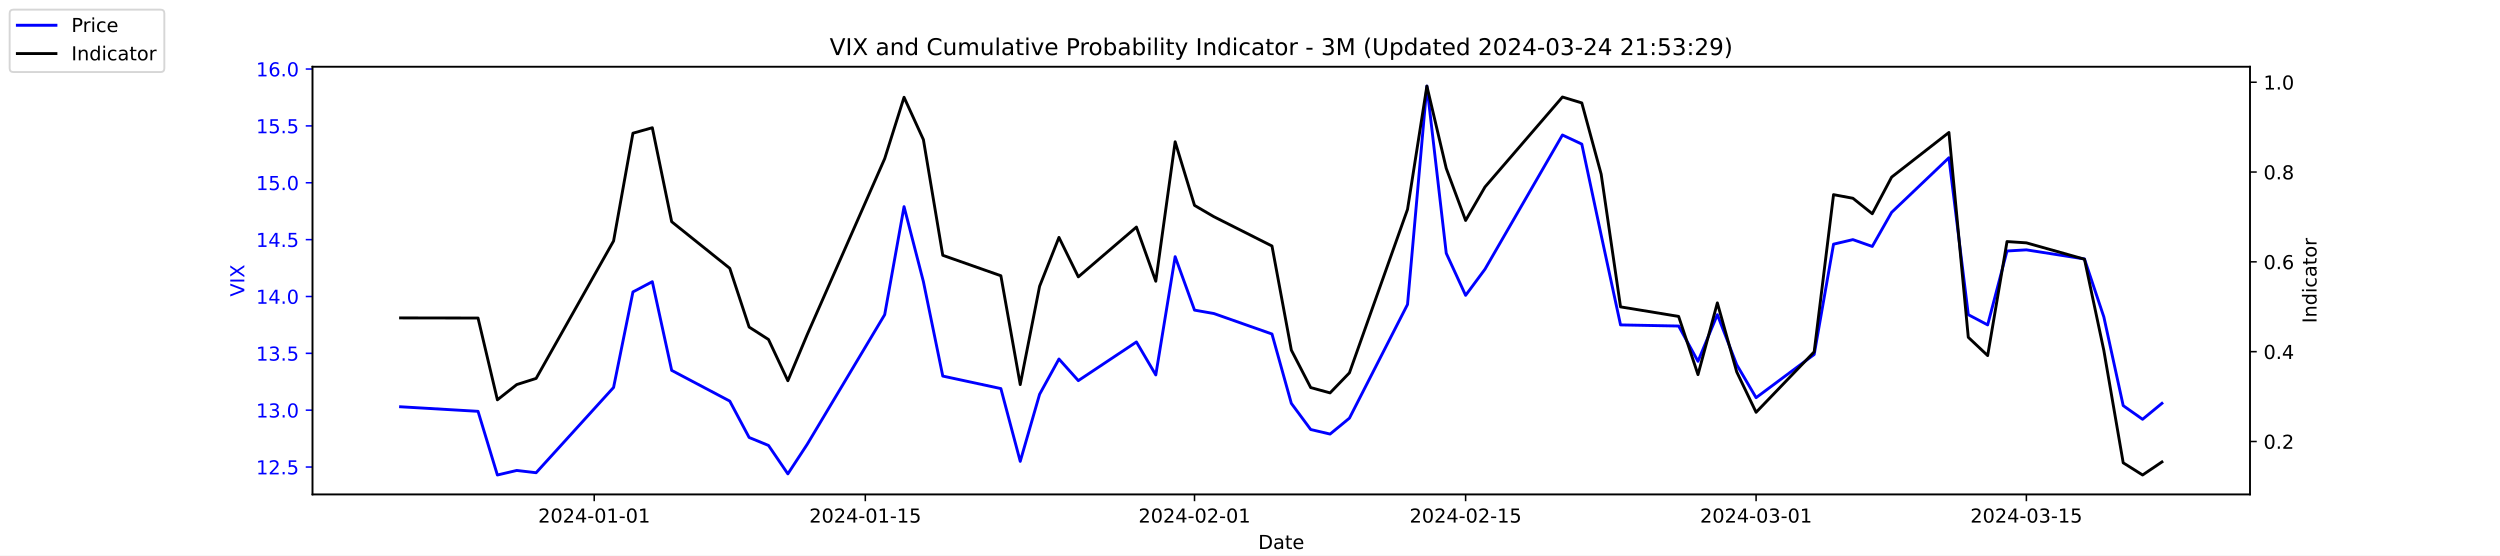
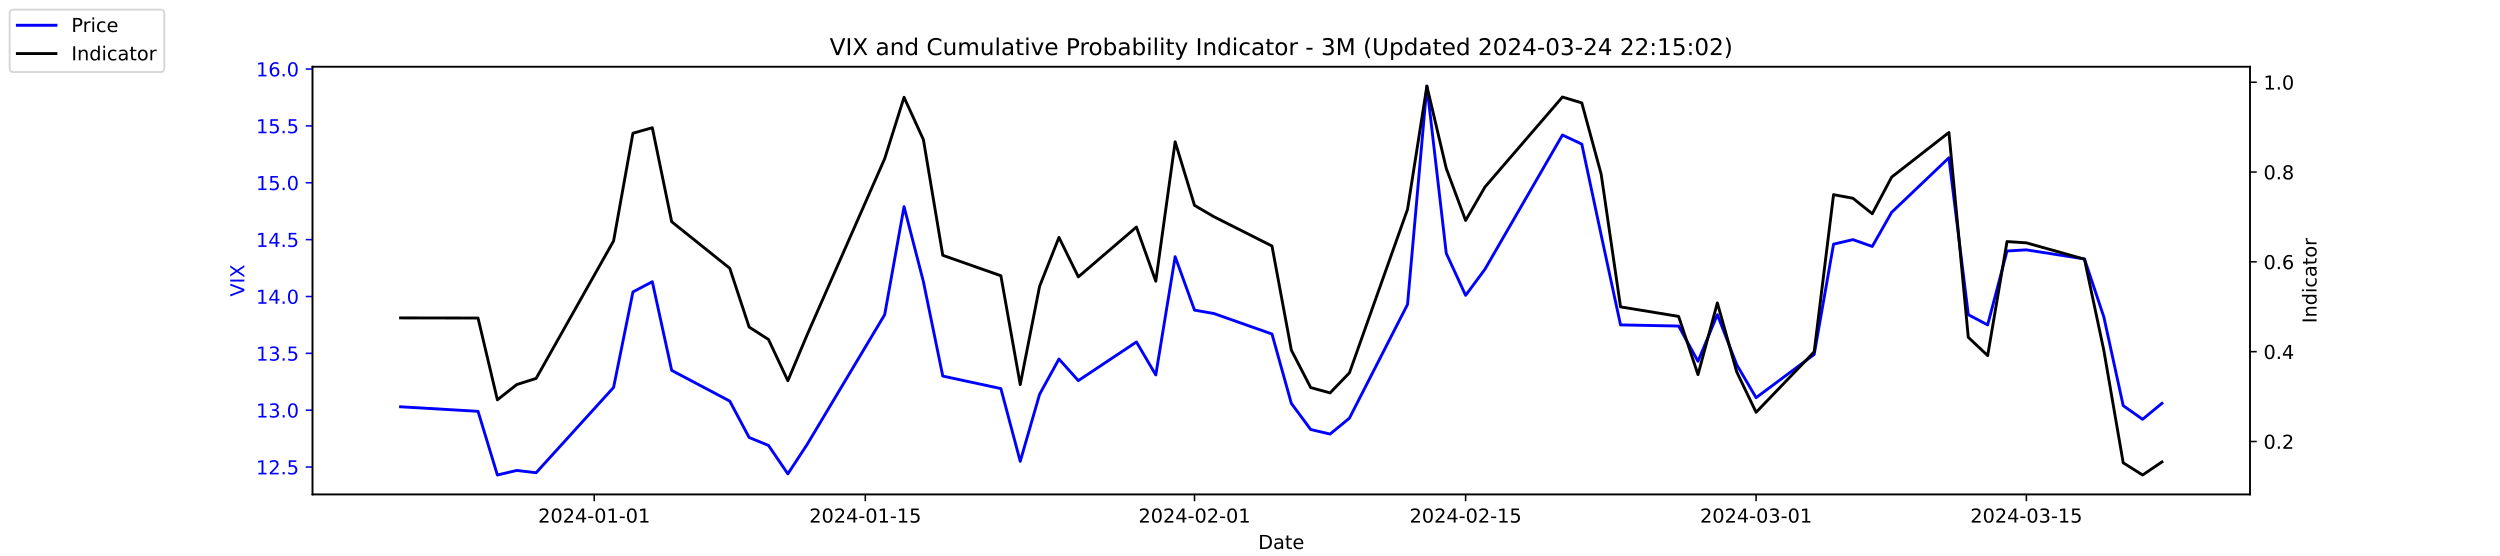
<svg xmlns="http://www.w3.org/2000/svg" xmlns:xlink="http://www.w3.org/1999/xlink" width="1296pt" height="288pt" viewBox="0 0 1296 288" version="1.1">
  <defs>
    <style type="text/css">*{stroke-linejoin: round; stroke-linecap: butt}</style>
  </defs>
  <g id="figure_1">
    <g id="patch_1">
      <path d="M 0 288  L 1296 288  L 1296 0  L 0 0  z " style="fill: #ffffff" />
    </g>
    <g id="axes_1">
      <g id="patch_2">
        <path d="M 162 256.32  L 1166.4 256.32  L 1166.4 34.56  L 162 34.56  z " style="fill: #ffffff" />
      </g>
      <g id="matplotlib.axis_1">
        <g id="xtick_1">
          <g id="line2d_1">
            <defs>
-               <path id="ma4c3e96a6b" d="M 0 0  L 0 3.5  " style="stroke: #000000; stroke-width: 0.8" />
+               <path id="m70fe58690d" d="M 0 0  L 0 3.5  " style="stroke: #000000; stroke-width: 0.8" />
            </defs>
            <g>
-               <use xlink:href="#ma4c3e96a6b" x="308.04" y="256.32" style="stroke: #000000; stroke-width: 0.8" />
+               <use xlink:href="#m70fe58690d" x="308.04" y="256.32" style="stroke: #000000; stroke-width: 0.8" />
            </g>
          </g>
          <g id="text_1">
            <g transform="translate(278.9824 270.9184) scale(0.1 -0.1)">
              <defs>
                <path id="DejaVuSans-32" d="M 1228 531  L 3431 531  L 3431 0  L 469 0  L 469 531  Q 828 903 1448 1529  Q 2069 2156 2228 2338  Q 2531 2678 2651 2914  Q 2772 3150 2772 3378  Q 2772 3750 2511 3984  Q 2250 4219 1831 4219  Q 1534 4219 1204 4116  Q 875 4013 500 3803  L 500 4441  Q 881 4594 1212 4672  Q 1544 4750 1819 4750  Q 2544 4750 2975 4387  Q 3406 4025 3406 3419  Q 3406 3131 3298 2873  Q 3191 2616 2906 2266  Q 2828 2175 2409 1742  Q 1991 1309 1228 531  z " transform="scale(0.015625)" />
                <path id="DejaVuSans-30" d="M 2034 4250  Q 1547 4250 1301 3770  Q 1056 3291 1056 2328  Q 1056 1369 1301 889  Q 1547 409 2034 409  Q 2525 409 2770 889  Q 3016 1369 3016 2328  Q 3016 3291 2770 3770  Q 2525 4250 2034 4250  z M 2034 4750  Q 2819 4750 3233 4129  Q 3647 3509 3647 2328  Q 3647 1150 3233 529  Q 2819 -91 2034 -91  Q 1250 -91 836 529  Q 422 1150 422 2328  Q 422 3509 836 4129  Q 1250 4750 2034 4750  z " transform="scale(0.015625)" />
                <path id="DejaVuSans-34" d="M 2419 4116  L 825 1625  L 2419 1625  L 2419 4116  z M 2253 4666  L 3047 4666  L 3047 1625  L 3713 1625  L 3713 1100  L 3047 1100  L 3047 0  L 2419 0  L 2419 1100  L 313 1100  L 313 1709  L 2253 4666  z " transform="scale(0.015625)" />
                <path id="DejaVuSans-2d" d="M 313 2009  L 1997 2009  L 1997 1497  L 313 1497  L 313 2009  z " transform="scale(0.015625)" />
                <path id="DejaVuSans-31" d="M 794 531  L 1825 531  L 1825 4091  L 703 3866  L 703 4441  L 1819 4666  L 2450 4666  L 2450 531  L 3481 531  L 3481 0  L 794 0  L 794 531  z " transform="scale(0.015625)" />
              </defs>
              <use xlink:href="#DejaVuSans-32" />
              <use xlink:href="#DejaVuSans-30" x="63.623" />
              <use xlink:href="#DejaVuSans-32" x="127.246" />
              <use xlink:href="#DejaVuSans-34" x="190.869" />
              <use xlink:href="#DejaVuSans-2d" x="254.492" />
              <use xlink:href="#DejaVuSans-30" x="290.576" />
              <use xlink:href="#DejaVuSans-31" x="354.199" />
              <use xlink:href="#DejaVuSans-2d" x="417.822" />
              <use xlink:href="#DejaVuSans-30" x="453.906" />
              <use xlink:href="#DejaVuSans-31" x="517.529" />
            </g>
          </g>
        </g>
        <g id="xtick_2">
          <g id="line2d_2">
            <g>
-               <use xlink:href="#ma4c3e96a6b" x="448.58" y="256.32" style="stroke: #000000; stroke-width: 0.8" />
+               <use xlink:href="#m70fe58690d" x="448.58" y="256.32" style="stroke: #000000; stroke-width: 0.8" />
            </g>
          </g>
          <g id="text_2">
            <g transform="translate(419.5222 270.9184) scale(0.1 -0.1)">
              <defs>
                <path id="DejaVuSans-35" d="M 691 4666  L 3169 4666  L 3169 4134  L 1269 4134  L 1269 2991  Q 1406 3038 1543 3061  Q 1681 3084 1819 3084  Q 2600 3084 3056 2656  Q 3513 2228 3513 1497  Q 3513 744 3044 326  Q 2575 -91 1722 -91  Q 1428 -91 1123 -41  Q 819 9 494 109  L 494 744  Q 775 591 1075 516  Q 1375 441 1709 441  Q 2250 441 2565 725  Q 2881 1009 2881 1497  Q 2881 1984 2565 2268  Q 2250 2553 1709 2553  Q 1456 2553 1204 2497  Q 953 2441 691 2322  L 691 4666  z " transform="scale(0.015625)" />
              </defs>
              <use xlink:href="#DejaVuSans-32" />
              <use xlink:href="#DejaVuSans-30" x="63.623" />
              <use xlink:href="#DejaVuSans-32" x="127.246" />
              <use xlink:href="#DejaVuSans-34" x="190.869" />
              <use xlink:href="#DejaVuSans-2d" x="254.492" />
              <use xlink:href="#DejaVuSans-30" x="290.576" />
              <use xlink:href="#DejaVuSans-31" x="354.199" />
              <use xlink:href="#DejaVuSans-2d" x="417.822" />
              <use xlink:href="#DejaVuSans-31" x="453.906" />
              <use xlink:href="#DejaVuSans-35" x="517.529" />
            </g>
          </g>
        </g>
        <g id="xtick_3">
          <g id="line2d_3">
            <g>
-               <use xlink:href="#ma4c3e96a6b" x="619.236" y="256.32" style="stroke: #000000; stroke-width: 0.8" />
+               <use xlink:href="#m70fe58690d" x="619.236" y="256.32" style="stroke: #000000; stroke-width: 0.8" />
            </g>
          </g>
          <g id="text_3">
            <g transform="translate(590.1778 270.9184) scale(0.1 -0.1)">
              <use xlink:href="#DejaVuSans-32" />
              <use xlink:href="#DejaVuSans-30" x="63.623" />
              <use xlink:href="#DejaVuSans-32" x="127.246" />
              <use xlink:href="#DejaVuSans-34" x="190.869" />
              <use xlink:href="#DejaVuSans-2d" x="254.492" />
              <use xlink:href="#DejaVuSans-30" x="290.576" />
              <use xlink:href="#DejaVuSans-32" x="354.199" />
              <use xlink:href="#DejaVuSans-2d" x="417.822" />
              <use xlink:href="#DejaVuSans-30" x="453.906" />
              <use xlink:href="#DejaVuSans-31" x="517.529" />
            </g>
          </g>
        </g>
        <g id="xtick_4">
          <g id="line2d_4">
            <g>
-               <use xlink:href="#ma4c3e96a6b" x="759.775" y="256.32" style="stroke: #000000; stroke-width: 0.8" />
+               <use xlink:href="#m70fe58690d" x="759.775" y="256.32" style="stroke: #000000; stroke-width: 0.8" />
            </g>
          </g>
          <g id="text_4">
            <g transform="translate(730.7177 270.9184) scale(0.1 -0.1)">
              <use xlink:href="#DejaVuSans-32" />
              <use xlink:href="#DejaVuSans-30" x="63.623" />
              <use xlink:href="#DejaVuSans-32" x="127.246" />
              <use xlink:href="#DejaVuSans-34" x="190.869" />
              <use xlink:href="#DejaVuSans-2d" x="254.492" />
              <use xlink:href="#DejaVuSans-30" x="290.576" />
              <use xlink:href="#DejaVuSans-32" x="354.199" />
              <use xlink:href="#DejaVuSans-2d" x="417.822" />
              <use xlink:href="#DejaVuSans-31" x="453.906" />
              <use xlink:href="#DejaVuSans-35" x="517.529" />
            </g>
          </g>
        </g>
        <g id="xtick_5">
          <g id="line2d_5">
            <g>
-               <use xlink:href="#ma4c3e96a6b" x="910.354" y="256.32" style="stroke: #000000; stroke-width: 0.8" />
+               <use xlink:href="#m70fe58690d" x="910.354" y="256.32" style="stroke: #000000; stroke-width: 0.8" />
            </g>
          </g>
          <g id="text_5">
            <g transform="translate(881.2961 270.9184) scale(0.1 -0.1)">
              <defs>
                <path id="DejaVuSans-33" d="M 2597 2516  Q 3050 2419 3304 2112  Q 3559 1806 3559 1356  Q 3559 666 3084 287  Q 2609 -91 1734 -91  Q 1441 -91 1130 -33  Q 819 25 488 141  L 488 750  Q 750 597 1062 519  Q 1375 441 1716 441  Q 2309 441 2620 675  Q 2931 909 2931 1356  Q 2931 1769 2642 2001  Q 2353 2234 1838 2234  L 1294 2234  L 1294 2753  L 1863 2753  Q 2328 2753 2575 2939  Q 2822 3125 2822 3475  Q 2822 3834 2567 4026  Q 2313 4219 1838 4219  Q 1578 4219 1281 4162  Q 984 4106 628 3988  L 628 4550  Q 988 4650 1302 4700  Q 1616 4750 1894 4750  Q 2613 4750 3031 4423  Q 3450 4097 3450 3541  Q 3450 3153 3228 2886  Q 3006 2619 2597 2516  z " transform="scale(0.015625)" />
              </defs>
              <use xlink:href="#DejaVuSans-32" />
              <use xlink:href="#DejaVuSans-30" x="63.623" />
              <use xlink:href="#DejaVuSans-32" x="127.246" />
              <use xlink:href="#DejaVuSans-34" x="190.869" />
              <use xlink:href="#DejaVuSans-2d" x="254.492" />
              <use xlink:href="#DejaVuSans-30" x="290.576" />
              <use xlink:href="#DejaVuSans-33" x="354.199" />
              <use xlink:href="#DejaVuSans-2d" x="417.822" />
              <use xlink:href="#DejaVuSans-30" x="453.906" />
              <use xlink:href="#DejaVuSans-31" x="517.529" />
            </g>
          </g>
        </g>
        <g id="xtick_6">
          <g id="line2d_6">
            <g>
-               <use xlink:href="#ma4c3e96a6b" x="1050.476" y="256.32" style="stroke: #000000; stroke-width: 0.8" />
+               <use xlink:href="#m70fe58690d" x="1050.476" y="256.32" style="stroke: #000000; stroke-width: 0.8" />
            </g>
          </g>
          <g id="text_6">
            <g transform="translate(1021.418 270.9184) scale(0.1 -0.1)">
              <use xlink:href="#DejaVuSans-32" />
              <use xlink:href="#DejaVuSans-30" x="63.623" />
              <use xlink:href="#DejaVuSans-32" x="127.246" />
              <use xlink:href="#DejaVuSans-34" x="190.869" />
              <use xlink:href="#DejaVuSans-2d" x="254.492" />
              <use xlink:href="#DejaVuSans-30" x="290.576" />
              <use xlink:href="#DejaVuSans-33" x="354.199" />
              <use xlink:href="#DejaVuSans-2d" x="417.822" />
              <use xlink:href="#DejaVuSans-31" x="453.906" />
              <use xlink:href="#DejaVuSans-35" x="517.529" />
            </g>
          </g>
        </g>
        <g id="text_7">
          <g transform="translate(652.2492 284.5966) scale(0.1 -0.1)">
            <defs>
              <path id="DejaVuSans-44" d="M 1259 4147  L 1259 519  L 2022 519  Q 2988 519 3436 956  Q 3884 1394 3884 2338  Q 3884 3275 3436 3711  Q 2988 4147 2022 4147  L 1259 4147  z M 628 4666  L 1925 4666  Q 3281 4666 3915 4102  Q 4550 3538 4550 2338  Q 4550 1131 3912 565  Q 3275 0 1925 0  L 628 0  L 628 4666  z " transform="scale(0.015625)" />
              <path id="DejaVuSans-61" d="M 2194 1759  Q 1497 1759 1228 1600  Q 959 1441 959 1056  Q 959 750 1161 570  Q 1363 391 1709 391  Q 2188 391 2477 730  Q 2766 1069 2766 1631  L 2766 1759  L 2194 1759  z M 3341 1997  L 3341 0  L 2766 0  L 2766 531  Q 2569 213 2275 61  Q 1981 -91 1556 -91  Q 1019 -91 701 211  Q 384 513 384 1019  Q 384 1609 779 1909  Q 1175 2209 1959 2209  L 2766 2209  L 2766 2266  Q 2766 2663 2505 2880  Q 2244 3097 1772 3097  Q 1472 3097 1187 3025  Q 903 2953 641 2809  L 641 3341  Q 956 3463 1253 3523  Q 1550 3584 1831 3584  Q 2591 3584 2966 3190  Q 3341 2797 3341 1997  z " transform="scale(0.015625)" />
              <path id="DejaVuSans-74" d="M 1172 4494  L 1172 3500  L 2356 3500  L 2356 3053  L 1172 3053  L 1172 1153  Q 1172 725 1289 603  Q 1406 481 1766 481  L 2356 481  L 2356 0  L 1766 0  Q 1100 0 847 248  Q 594 497 594 1153  L 594 3053  L 172 3053  L 172 3500  L 594 3500  L 594 4494  L 1172 4494  z " transform="scale(0.015625)" />
              <path id="DejaVuSans-65" d="M 3597 1894  L 3597 1613  L 953 1613  Q 991 1019 1311 708  Q 1631 397 2203 397  Q 2534 397 2845 478  Q 3156 559 3463 722  L 3463 178  Q 3153 47 2828 -22  Q 2503 -91 2169 -91  Q 1331 -91 842 396  Q 353 884 353 1716  Q 353 2575 817 3079  Q 1281 3584 2069 3584  Q 2775 3584 3186 3129  Q 3597 2675 3597 1894  z M 3022 2063  Q 3016 2534 2758 2815  Q 2500 3097 2075 3097  Q 1594 3097 1305 2825  Q 1016 2553 972 2059  L 3022 2063  z " transform="scale(0.015625)" />
            </defs>
            <use xlink:href="#DejaVuSans-44" />
            <use xlink:href="#DejaVuSans-61" x="77.002" />
            <use xlink:href="#DejaVuSans-74" x="138.281" />
            <use xlink:href="#DejaVuSans-65" x="177.49" />
          </g>
        </g>
      </g>
      <g id="matplotlib.axis_2">
        <g id="ytick_1">
          <g id="line2d_7">
            <defs>
-               <path id="m57457d475b" d="M 0 0  L -3.5 0  " style="stroke: #0000ff; stroke-width: 0.8" />
+               <path id="mb1549f167b" d="M 0 0  L -3.5 0  " style="stroke: #0000ff; stroke-width: 0.8" />
            </defs>
            <g>
-               <use xlink:href="#m57457d475b" x="162" y="242.114" style="fill: #0000ff; stroke: #0000ff; stroke-width: 0.8" />
+               <use xlink:href="#mb1549f167b" x="162" y="242.114" style="fill: #0000ff; stroke: #0000ff; stroke-width: 0.8" />
            </g>
          </g>
          <g id="text_8">
            <g style="fill: #0000ff" transform="translate(132.7344 245.9129) scale(0.1 -0.1)">
              <defs>
                <path id="DejaVuSans-2e" d="M 684 794  L 1344 794  L 1344 0  L 684 0  L 684 794  z " transform="scale(0.015625)" />
              </defs>
              <use xlink:href="#DejaVuSans-31" />
              <use xlink:href="#DejaVuSans-32" x="63.623" />
              <use xlink:href="#DejaVuSans-2e" x="127.246" />
              <use xlink:href="#DejaVuSans-35" x="159.033" />
            </g>
          </g>
        </g>
        <g id="ytick_2">
          <g id="line2d_8">
            <g>
-               <use xlink:href="#m57457d475b" x="162" y="212.64" style="fill: #0000ff; stroke: #0000ff; stroke-width: 0.8" />
+               <use xlink:href="#mb1549f167b" x="162" y="212.64" style="fill: #0000ff; stroke: #0000ff; stroke-width: 0.8" />
            </g>
          </g>
          <g id="text_9">
            <g style="fill: #0000ff" transform="translate(132.7344 216.4392) scale(0.1 -0.1)">
              <use xlink:href="#DejaVuSans-31" />
              <use xlink:href="#DejaVuSans-33" x="63.623" />
              <use xlink:href="#DejaVuSans-2e" x="127.246" />
              <use xlink:href="#DejaVuSans-30" x="159.033" />
            </g>
          </g>
        </g>
        <g id="ytick_3">
          <g id="line2d_9">
            <g>
-               <use xlink:href="#m57457d475b" x="162" y="183.166" style="fill: #0000ff; stroke: #0000ff; stroke-width: 0.8" />
+               <use xlink:href="#mb1549f167b" x="162" y="183.166" style="fill: #0000ff; stroke: #0000ff; stroke-width: 0.8" />
            </g>
          </g>
          <g id="text_10">
            <g style="fill: #0000ff" transform="translate(132.7344 186.9656) scale(0.1 -0.1)">
              <use xlink:href="#DejaVuSans-31" />
              <use xlink:href="#DejaVuSans-33" x="63.623" />
              <use xlink:href="#DejaVuSans-2e" x="127.246" />
              <use xlink:href="#DejaVuSans-35" x="159.033" />
            </g>
          </g>
        </g>
        <g id="ytick_4">
          <g id="line2d_10">
            <g>
-               <use xlink:href="#m57457d475b" x="162" y="153.693" style="fill: #0000ff; stroke: #0000ff; stroke-width: 0.8" />
+               <use xlink:href="#mb1549f167b" x="162" y="153.693" style="fill: #0000ff; stroke: #0000ff; stroke-width: 0.8" />
            </g>
          </g>
          <g id="text_11">
            <g style="fill: #0000ff" transform="translate(132.7344 157.4919) scale(0.1 -0.1)">
              <use xlink:href="#DejaVuSans-31" />
              <use xlink:href="#DejaVuSans-34" x="63.623" />
              <use xlink:href="#DejaVuSans-2e" x="127.246" />
              <use xlink:href="#DejaVuSans-30" x="159.033" />
            </g>
          </g>
        </g>
        <g id="ytick_5">
          <g id="line2d_11">
            <g>
-               <use xlink:href="#m57457d475b" x="162" y="124.219" style="fill: #0000ff; stroke: #0000ff; stroke-width: 0.8" />
+               <use xlink:href="#mb1549f167b" x="162" y="124.219" style="fill: #0000ff; stroke: #0000ff; stroke-width: 0.8" />
            </g>
          </g>
          <g id="text_12">
            <g style="fill: #0000ff" transform="translate(132.7344 128.0182) scale(0.1 -0.1)">
              <use xlink:href="#DejaVuSans-31" />
              <use xlink:href="#DejaVuSans-34" x="63.623" />
              <use xlink:href="#DejaVuSans-2e" x="127.246" />
              <use xlink:href="#DejaVuSans-35" x="159.033" />
            </g>
          </g>
        </g>
        <g id="ytick_6">
          <g id="line2d_12">
            <g>
-               <use xlink:href="#m57457d475b" x="162" y="94.745" style="fill: #0000ff; stroke: #0000ff; stroke-width: 0.8" />
+               <use xlink:href="#mb1549f167b" x="162" y="94.745" style="fill: #0000ff; stroke: #0000ff; stroke-width: 0.8" />
            </g>
          </g>
          <g id="text_13">
            <g style="fill: #0000ff" transform="translate(132.7344 98.5445) scale(0.1 -0.1)">
              <use xlink:href="#DejaVuSans-31" />
              <use xlink:href="#DejaVuSans-35" x="63.623" />
              <use xlink:href="#DejaVuSans-2e" x="127.246" />
              <use xlink:href="#DejaVuSans-30" x="159.033" />
            </g>
          </g>
        </g>
        <g id="ytick_7">
          <g id="line2d_13">
            <g>
-               <use xlink:href="#m57457d475b" x="162" y="65.272" style="fill: #0000ff; stroke: #0000ff; stroke-width: 0.8" />
+               <use xlink:href="#mb1549f167b" x="162" y="65.272" style="fill: #0000ff; stroke: #0000ff; stroke-width: 0.8" />
            </g>
          </g>
          <g id="text_14">
            <g style="fill: #0000ff" transform="translate(132.7344 69.07082) scale(0.1 -0.1)">
              <use xlink:href="#DejaVuSans-31" />
              <use xlink:href="#DejaVuSans-35" x="63.623" />
              <use xlink:href="#DejaVuSans-2e" x="127.246" />
              <use xlink:href="#DejaVuSans-35" x="159.033" />
            </g>
          </g>
        </g>
        <g id="ytick_8">
          <g id="line2d_14">
            <g>
-               <use xlink:href="#m57457d475b" x="162" y="35.798" style="fill: #0000ff; stroke: #0000ff; stroke-width: 0.8" />
+               <use xlink:href="#mb1549f167b" x="162" y="35.798" style="fill: #0000ff; stroke: #0000ff; stroke-width: 0.8" />
            </g>
          </g>
          <g id="text_15">
            <g style="fill: #0000ff" transform="translate(132.7344 39.59714) scale(0.1 -0.1)">
              <defs>
                <path id="DejaVuSans-36" d="M 2113 2584  Q 1688 2584 1439 2293  Q 1191 2003 1191 1497  Q 1191 994 1439 701  Q 1688 409 2113 409  Q 2538 409 2786 701  Q 3034 994 3034 1497  Q 3034 2003 2786 2293  Q 2538 2584 2113 2584  z M 3366 4563  L 3366 3988  Q 3128 4100 2886 4159  Q 2644 4219 2406 4219  Q 1781 4219 1451 3797  Q 1122 3375 1075 2522  Q 1259 2794 1537 2939  Q 1816 3084 2150 3084  Q 2853 3084 3261 2657  Q 3669 2231 3669 1497  Q 3669 778 3244 343  Q 2819 -91 2113 -91  Q 1303 -91 875 529  Q 447 1150 447 2328  Q 447 3434 972 4092  Q 1497 4750 2381 4750  Q 2619 4750 2861 4703  Q 3103 4656 3366 4563  z " transform="scale(0.015625)" />
              </defs>
              <use xlink:href="#DejaVuSans-31" />
              <use xlink:href="#DejaVuSans-36" x="63.623" />
              <use xlink:href="#DejaVuSans-2e" x="127.246" />
              <use xlink:href="#DejaVuSans-30" x="159.033" />
            </g>
          </g>
        </g>
        <g id="text_16">
          <g style="fill: #0000ff" transform="translate(126.6547 153.7603) rotate(-90) scale(0.1 -0.1)">
            <defs>
              <path id="DejaVuSans-56" d="M 1831 0  L 50 4666  L 709 4666  L 2188 738  L 3669 4666  L 4325 4666  L 2547 0  L 1831 0  z " transform="scale(0.015625)" />
              <path id="DejaVuSans-49" d="M 628 4666  L 1259 4666  L 1259 0  L 628 0  L 628 4666  z " transform="scale(0.015625)" />
              <path id="DejaVuSans-58" d="M 403 4666  L 1081 4666  L 2241 2931  L 3406 4666  L 4084 4666  L 2584 2425  L 4184 0  L 3506 0  L 2194 1984  L 872 0  L 191 0  L 1856 2491  L 403 4666  z " transform="scale(0.015625)" />
            </defs>
            <use xlink:href="#DejaVuSans-56" />
            <use xlink:href="#DejaVuSans-49" x="68.408" />
            <use xlink:href="#DejaVuSans-58" x="97.9" />
          </g>
        </g>
      </g>
      <g id="line2d_15">
-         <path d="M 207.655 210.872  L 247.809 213.23  L 257.847 246.24  L 267.886 243.882  L 277.924 245.061  L 318.079 200.851  L 328.117 151.335  L 338.156 146.029  L 348.194 192.008  L 378.31 207.924  L 388.349 226.787  L 398.387 230.914  L 408.426 245.651  L 418.464 230.324  L 458.619 163.124  L 468.657 107.124  L 478.696 146.029  L 488.734 194.956  L 518.85 201.44  L 528.889 239.166  L 538.927 204.387  L 548.966 186.114  L 559.004 197.314  L 589.12 177.272  L 599.158 194.366  L 609.197 133.061  L 619.236 160.766  L 629.274 162.535  L 659.39 173.145  L 669.428 209.103  L 679.467 222.661  L 689.506 225.019  L 699.544 216.766  L 729.66 157.819  L 739.698 44.64  L 749.737 131.293  L 759.775 153.103  L 769.814 139.545  L 809.968 69.987  L 820.007 74.703  L 830.045 121.861  L 840.084 168.429  L 870.2 169.019  L 880.238 187.293  L 890.277 163.124  L 900.315 189.061  L 910.354 206.156  L 940.47 183.756  L 950.508 126.577  L 960.547 124.219  L 970.585 127.756  L 980.624 110.072  L 1010.321 81.777  L 1020.36 163.124  L 1030.398 168.429  L 1040.437 130.114  L 1050.476 129.524  L 1080.591 134.24  L 1090.63 164.303  L 1100.668 210.282  L 1110.707 217.356  L 1120.745 209.103  " clip-path="url(#pbb5f928e7e)" style="fill: none; stroke: #0000ff; stroke-width: 1.5; stroke-linecap: square" />
+         <path d="M 207.655 210.872  L 247.809 213.23  L 257.847 246.24  L 267.886 243.882  L 277.924 245.061  L 318.079 200.851  L 328.117 151.335  L 338.156 146.029  L 348.194 192.008  L 378.31 207.924  L 388.349 226.787  L 398.387 230.914  L 408.426 245.651  L 418.464 230.324  L 458.619 163.124  L 468.657 107.124  L 478.696 146.029  L 488.734 194.956  L 518.85 201.44  L 528.889 239.166  L 538.927 204.387  L 548.966 186.114  L 559.004 197.314  L 589.12 177.272  L 599.158 194.366  L 609.197 133.061  L 619.236 160.766  L 629.274 162.535  L 659.39 173.145  L 669.428 209.103  L 679.467 222.661  L 689.506 225.019  L 699.544 216.766  L 729.66 157.819  L 739.698 44.64  L 749.737 131.293  L 759.775 153.103  L 769.814 139.545  L 809.968 69.987  L 820.007 74.703  L 830.045 121.861  L 840.084 168.429  L 870.2 169.019  L 880.238 187.293  L 890.277 163.124  L 900.315 189.061  L 910.354 206.156  L 940.47 183.756  L 950.508 126.577  L 960.547 124.219  L 970.585 127.756  L 980.624 110.072  L 1010.321 81.777  L 1020.36 163.124  L 1030.398 168.429  L 1040.437 130.114  L 1050.476 129.524  L 1080.591 134.24  L 1090.63 164.303  L 1100.668 210.282  L 1110.707 217.356  L 1120.745 209.103  " clip-path="url(#pf1afd9694c)" style="fill: none; stroke: #0000ff; stroke-width: 1.5; stroke-linecap: square" />
      </g>
      <g id="patch_3">
        <path d="M 162 256.32  L 162 34.56  " style="fill: none; stroke: #000000; stroke-width: 0.8; stroke-linejoin: miter; stroke-linecap: square" />
      </g>
      <g id="patch_4">
        <path d="M 1166.4 256.32  L 1166.4 34.56  " style="fill: none; stroke: #000000; stroke-width: 0.8; stroke-linejoin: miter; stroke-linecap: square" />
      </g>
      <g id="patch_5">
        <path d="M 162 256.32  L 1166.4 256.32  " style="fill: none; stroke: #000000; stroke-width: 0.8; stroke-linejoin: miter; stroke-linecap: square" />
      </g>
      <g id="patch_6">
        <path d="M 162 34.56  L 1166.4 34.56  " style="fill: none; stroke: #000000; stroke-width: 0.8; stroke-linejoin: miter; stroke-linecap: square" />
      </g>
    </g>
    <g id="axes_2">
      <g id="matplotlib.axis_3">
        <g id="ytick_9">
          <g id="line2d_16">
            <defs>
-               <path id="m37aa69d83e" d="M 0 0  L 3.5 0  " style="stroke: #000000; stroke-width: 0.8" />
+               <path id="m86bb6d251a" d="M 0 0  L 3.5 0  " style="stroke: #000000; stroke-width: 0.8" />
            </defs>
            <g>
-               <use xlink:href="#m37aa69d83e" x="1166.4" y="228.861" style="stroke: #000000; stroke-width: 0.8" />
+               <use xlink:href="#m86bb6d251a" x="1166.4" y="228.861" style="stroke: #000000; stroke-width: 0.8" />
            </g>
          </g>
          <g id="text_17">
            <g transform="translate(1173.4 232.6604) scale(0.1 -0.1)">
              <use xlink:href="#DejaVuSans-30" />
              <use xlink:href="#DejaVuSans-2e" x="63.623" />
              <use xlink:href="#DejaVuSans-32" x="95.41" />
            </g>
          </g>
        </g>
        <g id="ytick_10">
          <g id="line2d_17">
            <g>
-               <use xlink:href="#m37aa69d83e" x="1166.4" y="182.303" style="stroke: #000000; stroke-width: 0.8" />
+               <use xlink:href="#m86bb6d251a" x="1166.4" y="182.303" style="stroke: #000000; stroke-width: 0.8" />
            </g>
          </g>
          <g id="text_18">
            <g transform="translate(1173.4 186.1018) scale(0.1 -0.1)">
              <use xlink:href="#DejaVuSans-30" />
              <use xlink:href="#DejaVuSans-2e" x="63.623" />
              <use xlink:href="#DejaVuSans-34" x="95.41" />
            </g>
          </g>
        </g>
        <g id="ytick_11">
          <g id="line2d_18">
            <g>
-               <use xlink:href="#m37aa69d83e" x="1166.4" y="135.744" style="stroke: #000000; stroke-width: 0.8" />
+               <use xlink:href="#m86bb6d251a" x="1166.4" y="135.744" style="stroke: #000000; stroke-width: 0.8" />
            </g>
          </g>
          <g id="text_19">
            <g transform="translate(1173.4 139.5431) scale(0.1 -0.1)">
              <use xlink:href="#DejaVuSans-30" />
              <use xlink:href="#DejaVuSans-2e" x="63.623" />
              <use xlink:href="#DejaVuSans-36" x="95.41" />
            </g>
          </g>
        </g>
        <g id="ytick_12">
          <g id="line2d_19">
            <g>
-               <use xlink:href="#m37aa69d83e" x="1166.4" y="89.185" style="stroke: #000000; stroke-width: 0.8" />
+               <use xlink:href="#m86bb6d251a" x="1166.4" y="89.185" style="stroke: #000000; stroke-width: 0.8" />
            </g>
          </g>
          <g id="text_20">
            <g transform="translate(1173.4 92.98443) scale(0.1 -0.1)">
              <defs>
                <path id="DejaVuSans-38" d="M 2034 2216  Q 1584 2216 1326 1975  Q 1069 1734 1069 1313  Q 1069 891 1326 650  Q 1584 409 2034 409  Q 2484 409 2743 651  Q 3003 894 3003 1313  Q 3003 1734 2745 1975  Q 2488 2216 2034 2216  z M 1403 2484  Q 997 2584 770 2862  Q 544 3141 544 3541  Q 544 4100 942 4425  Q 1341 4750 2034 4750  Q 2731 4750 3128 4425  Q 3525 4100 3525 3541  Q 3525 3141 3298 2862  Q 3072 2584 2669 2484  Q 3125 2378 3379 2068  Q 3634 1759 3634 1313  Q 3634 634 3220 271  Q 2806 -91 2034 -91  Q 1263 -91 848 271  Q 434 634 434 1313  Q 434 1759 690 2068  Q 947 2378 1403 2484  z M 1172 3481  Q 1172 3119 1398 2916  Q 1625 2713 2034 2713  Q 2441 2713 2670 2916  Q 2900 3119 2900 3481  Q 2900 3844 2670 4047  Q 2441 4250 2034 4250  Q 1625 4250 1398 4047  Q 1172 3844 1172 3481  z " transform="scale(0.015625)" />
              </defs>
              <use xlink:href="#DejaVuSans-30" />
              <use xlink:href="#DejaVuSans-2e" x="63.623" />
              <use xlink:href="#DejaVuSans-38" x="95.41" />
            </g>
          </g>
        </g>
        <g id="ytick_13">
          <g id="line2d_20">
            <g>
-               <use xlink:href="#m37aa69d83e" x="1166.4" y="42.627" style="stroke: #000000; stroke-width: 0.8" />
+               <use xlink:href="#m86bb6d251a" x="1166.4" y="42.627" style="stroke: #000000; stroke-width: 0.8" />
            </g>
          </g>
          <g id="text_21">
            <g transform="translate(1173.4 46.42577) scale(0.1 -0.1)">
              <use xlink:href="#DejaVuSans-31" />
              <use xlink:href="#DejaVuSans-2e" x="63.623" />
              <use xlink:href="#DejaVuSans-30" x="95.41" />
            </g>
          </g>
        </g>
        <g id="text_22">
          <g transform="translate(1200.902 167.5353) rotate(-90) scale(0.1 -0.1)">
            <defs>
              <path id="DejaVuSans-6e" d="M 3513 2113  L 3513 0  L 2938 0  L 2938 2094  Q 2938 2591 2744 2837  Q 2550 3084 2163 3084  Q 1697 3084 1428 2787  Q 1159 2491 1159 1978  L 1159 0  L 581 0  L 581 3500  L 1159 3500  L 1159 2956  Q 1366 3272 1645 3428  Q 1925 3584 2291 3584  Q 2894 3584 3203 3211  Q 3513 2838 3513 2113  z " transform="scale(0.015625)" />
              <path id="DejaVuSans-64" d="M 2906 2969  L 2906 4863  L 3481 4863  L 3481 0  L 2906 0  L 2906 525  Q 2725 213 2448 61  Q 2172 -91 1784 -91  Q 1150 -91 751 415  Q 353 922 353 1747  Q 353 2572 751 3078  Q 1150 3584 1784 3584  Q 2172 3584 2448 3432  Q 2725 3281 2906 2969  z M 947 1747  Q 947 1113 1208 752  Q 1469 391 1925 391  Q 2381 391 2643 752  Q 2906 1113 2906 1747  Q 2906 2381 2643 2742  Q 2381 3103 1925 3103  Q 1469 3103 1208 2742  Q 947 2381 947 1747  z " transform="scale(0.015625)" />
              <path id="DejaVuSans-69" d="M 603 3500  L 1178 3500  L 1178 0  L 603 0  L 603 3500  z M 603 4863  L 1178 4863  L 1178 4134  L 603 4134  L 603 4863  z " transform="scale(0.015625)" />
              <path id="DejaVuSans-63" d="M 3122 3366  L 3122 2828  Q 2878 2963 2633 3030  Q 2388 3097 2138 3097  Q 1578 3097 1268 2742  Q 959 2388 959 1747  Q 959 1106 1268 751  Q 1578 397 2138 397  Q 2388 397 2633 464  Q 2878 531 3122 666  L 3122 134  Q 2881 22 2623 -34  Q 2366 -91 2075 -91  Q 1284 -91 818 406  Q 353 903 353 1747  Q 353 2603 823 3093  Q 1294 3584 2113 3584  Q 2378 3584 2631 3529  Q 2884 3475 3122 3366  z " transform="scale(0.015625)" />
              <path id="DejaVuSans-6f" d="M 1959 3097  Q 1497 3097 1228 2736  Q 959 2375 959 1747  Q 959 1119 1226 758  Q 1494 397 1959 397  Q 2419 397 2687 759  Q 2956 1122 2956 1747  Q 2956 2369 2687 2733  Q 2419 3097 1959 3097  z M 1959 3584  Q 2709 3584 3137 3096  Q 3566 2609 3566 1747  Q 3566 888 3137 398  Q 2709 -91 1959 -91  Q 1206 -91 779 398  Q 353 888 353 1747  Q 353 2609 779 3096  Q 1206 3584 1959 3584  z " transform="scale(0.015625)" />
              <path id="DejaVuSans-72" d="M 2631 2963  Q 2534 3019 2420 3045  Q 2306 3072 2169 3072  Q 1681 3072 1420 2755  Q 1159 2438 1159 1844  L 1159 0  L 581 0  L 581 3500  L 1159 3500  L 1159 2956  Q 1341 3275 1631 3429  Q 1922 3584 2338 3584  Q 2397 3584 2469 3576  Q 2541 3569 2628 3553  L 2631 2963  z " transform="scale(0.015625)" />
            </defs>
            <use xlink:href="#DejaVuSans-49" />
            <use xlink:href="#DejaVuSans-6e" x="29.492" />
            <use xlink:href="#DejaVuSans-64" x="92.871" />
            <use xlink:href="#DejaVuSans-69" x="156.348" />
            <use xlink:href="#DejaVuSans-63" x="184.131" />
            <use xlink:href="#DejaVuSans-61" x="239.111" />
            <use xlink:href="#DejaVuSans-74" x="300.391" />
            <use xlink:href="#DejaVuSans-6f" x="339.6" />
            <use xlink:href="#DejaVuSans-72" x="400.781" />
          </g>
        </g>
      </g>
      <g id="line2d_21">
-         <path d="M 207.655 164.809  L 247.809 164.871  L 257.847 207.267  L 267.886 199.363  L 277.924 196.174  L 318.079 124.909  L 328.117 69.054  L 338.156 66.216  L 348.194 114.944  L 378.31 139.088  L 388.349 169.556  L 398.387 175.985  L 408.426 197.367  L 418.464 173.453  L 458.619 82.25  L 468.657 50.431  L 478.696 72.403  L 488.734 132.345  L 518.85 142.945  L 528.889 199.363  L 538.927 148.397  L 548.966 123.071  L 559.004 143.524  L 589.12 117.707  L 599.158 145.787  L 609.197 73.504  L 619.236 106.471  L 629.274 112.335  L 659.39 127.52  L 669.428 181.495  L 679.467 200.923  L 689.506 203.676  L 699.544 193.281  L 729.66 108.53  L 739.698 44.64  L 749.737 87.294  L 759.775 114.286  L 769.814 96.915  L 809.968 50.293  L 820.007 53.356  L 830.045 90.298  L 840.084 159.085  L 870.2 164.036  L 880.238 194.203  L 890.277 157.012  L 900.315 192.791  L 910.354 213.729  L 940.47 182.391  L 950.508 100.91  L 960.547 102.777  L 970.585 110.806  L 980.624 91.81  L 1010.321 68.668  L 1020.36 174.857  L 1030.398 184.334  L 1040.437 125.227  L 1050.476 125.892  L 1080.591 134.368  L 1090.63 181.671  L 1100.668 239.913  L 1110.707 246.24  L 1120.745 239.472  " clip-path="url(#pbb5f928e7e)" style="fill: none; stroke: #000000; stroke-width: 1.5; stroke-linecap: square" />
+         <path d="M 207.655 164.809  L 247.809 164.871  L 257.847 207.267  L 267.886 199.363  L 277.924 196.174  L 318.079 124.909  L 328.117 69.054  L 338.156 66.216  L 348.194 114.944  L 378.31 139.088  L 388.349 169.556  L 398.387 175.985  L 408.426 197.367  L 418.464 173.453  L 458.619 82.25  L 468.657 50.431  L 478.696 72.403  L 488.734 132.345  L 518.85 142.945  L 528.889 199.363  L 538.927 148.397  L 548.966 123.071  L 559.004 143.524  L 589.12 117.707  L 599.158 145.787  L 609.197 73.504  L 619.236 106.471  L 629.274 112.335  L 659.39 127.52  L 669.428 181.495  L 679.467 200.923  L 689.506 203.676  L 699.544 193.281  L 729.66 108.53  L 739.698 44.64  L 749.737 87.294  L 759.775 114.286  L 769.814 96.915  L 809.968 50.293  L 820.007 53.356  L 830.045 90.298  L 840.084 159.085  L 870.2 164.036  L 880.238 194.203  L 890.277 157.012  L 900.315 192.791  L 910.354 213.729  L 940.47 182.391  L 950.508 100.91  L 960.547 102.777  L 970.585 110.806  L 980.624 91.81  L 1010.321 68.668  L 1020.36 174.857  L 1030.398 184.334  L 1040.437 125.227  L 1050.476 125.892  L 1080.591 134.368  L 1090.63 181.671  L 1100.668 239.913  L 1110.707 246.24  L 1120.745 239.472  " clip-path="url(#pf1afd9694c)" style="fill: none; stroke: #000000; stroke-width: 1.5; stroke-linecap: square" />
      </g>
      <g id="patch_7">
        <path d="M 162 256.32  L 162 34.56  " style="fill: none; stroke: #000000; stroke-width: 0.8; stroke-linejoin: miter; stroke-linecap: square" />
      </g>
      <g id="patch_8">
        <path d="M 1166.4 256.32  L 1166.4 34.56  " style="fill: none; stroke: #000000; stroke-width: 0.8; stroke-linejoin: miter; stroke-linecap: square" />
      </g>
      <g id="patch_9">
        <path d="M 162 256.32  L 1166.4 256.32  " style="fill: none; stroke: #000000; stroke-width: 0.8; stroke-linejoin: miter; stroke-linecap: square" />
      </g>
      <g id="patch_10">
        <path d="M 162 34.56  L 1166.4 34.56  " style="fill: none; stroke: #000000; stroke-width: 0.8; stroke-linejoin: miter; stroke-linecap: square" />
      </g>
      <g id="text_23">
        <g transform="translate(430.0941 28.56) scale(0.12 -0.12)">
          <defs>
            <path id="DejaVuSans-20" transform="scale(0.015625)" />
            <path id="DejaVuSans-43" d="M 4122 4306  L 4122 3641  Q 3803 3938 3442 4084  Q 3081 4231 2675 4231  Q 1875 4231 1450 3742  Q 1025 3253 1025 2328  Q 1025 1406 1450 917  Q 1875 428 2675 428  Q 3081 428 3442 575  Q 3803 722 4122 1019  L 4122 359  Q 3791 134 3420 21  Q 3050 -91 2638 -91  Q 1578 -91 968 557  Q 359 1206 359 2328  Q 359 3453 968 4101  Q 1578 4750 2638 4750  Q 3056 4750 3426 4639  Q 3797 4528 4122 4306  z " transform="scale(0.015625)" />
            <path id="DejaVuSans-75" d="M 544 1381  L 544 3500  L 1119 3500  L 1119 1403  Q 1119 906 1312 657  Q 1506 409 1894 409  Q 2359 409 2629 706  Q 2900 1003 2900 1516  L 2900 3500  L 3475 3500  L 3475 0  L 2900 0  L 2900 538  Q 2691 219 2414 64  Q 2138 -91 1772 -91  Q 1169 -91 856 284  Q 544 659 544 1381  z M 1991 3584  L 1991 3584  z " transform="scale(0.015625)" />
            <path id="DejaVuSans-6d" d="M 3328 2828  Q 3544 3216 3844 3400  Q 4144 3584 4550 3584  Q 5097 3584 5394 3201  Q 5691 2819 5691 2113  L 5691 0  L 5113 0  L 5113 2094  Q 5113 2597 4934 2840  Q 4756 3084 4391 3084  Q 3944 3084 3684 2787  Q 3425 2491 3425 1978  L 3425 0  L 2847 0  L 2847 2094  Q 2847 2600 2669 2842  Q 2491 3084 2119 3084  Q 1678 3084 1418 2786  Q 1159 2488 1159 1978  L 1159 0  L 581 0  L 581 3500  L 1159 3500  L 1159 2956  Q 1356 3278 1631 3431  Q 1906 3584 2284 3584  Q 2666 3584 2933 3390  Q 3200 3197 3328 2828  z " transform="scale(0.015625)" />
            <path id="DejaVuSans-6c" d="M 603 4863  L 1178 4863  L 1178 0  L 603 0  L 603 4863  z " transform="scale(0.015625)" />
            <path id="DejaVuSans-76" d="M 191 3500  L 800 3500  L 1894 563  L 2988 3500  L 3597 3500  L 2284 0  L 1503 0  L 191 3500  z " transform="scale(0.015625)" />
            <path id="DejaVuSans-50" d="M 1259 4147  L 1259 2394  L 2053 2394  Q 2494 2394 2734 2622  Q 2975 2850 2975 3272  Q 2975 3691 2734 3919  Q 2494 4147 2053 4147  L 1259 4147  z M 628 4666  L 2053 4666  Q 2838 4666 3239 4311  Q 3641 3956 3641 3272  Q 3641 2581 3239 2228  Q 2838 1875 2053 1875  L 1259 1875  L 1259 0  L 628 0  L 628 4666  z " transform="scale(0.015625)" />
            <path id="DejaVuSans-62" d="M 3116 1747  Q 3116 2381 2855 2742  Q 2594 3103 2138 3103  Q 1681 3103 1420 2742  Q 1159 2381 1159 1747  Q 1159 1113 1420 752  Q 1681 391 2138 391  Q 2594 391 2855 752  Q 3116 1113 3116 1747  z M 1159 2969  Q 1341 3281 1617 3432  Q 1894 3584 2278 3584  Q 2916 3584 3314 3078  Q 3713 2572 3713 1747  Q 3713 922 3314 415  Q 2916 -91 2278 -91  Q 1894 -91 1617 61  Q 1341 213 1159 525  L 1159 0  L 581 0  L 581 4863  L 1159 4863  L 1159 2969  z " transform="scale(0.015625)" />
            <path id="DejaVuSans-79" d="M 2059 -325  Q 1816 -950 1584 -1140  Q 1353 -1331 966 -1331  L 506 -1331  L 506 -850  L 844 -850  Q 1081 -850 1212 -737  Q 1344 -625 1503 -206  L 1606 56  L 191 3500  L 800 3500  L 1894 763  L 2988 3500  L 3597 3500  L 2059 -325  z " transform="scale(0.015625)" />
            <path id="DejaVuSans-4d" d="M 628 4666  L 1569 4666  L 2759 1491  L 3956 4666  L 4897 4666  L 4897 0  L 4281 0  L 4281 4097  L 3078 897  L 2444 897  L 1241 4097  L 1241 0  L 628 0  L 628 4666  z " transform="scale(0.015625)" />
            <path id="DejaVuSans-28" d="M 1984 4856  Q 1566 4138 1362 3434  Q 1159 2731 1159 2009  Q 1159 1288 1364 580  Q 1569 -128 1984 -844  L 1484 -844  Q 1016 -109 783 600  Q 550 1309 550 2009  Q 550 2706 781 3412  Q 1013 4119 1484 4856  L 1984 4856  z " transform="scale(0.015625)" />
            <path id="DejaVuSans-55" d="M 556 4666  L 1191 4666  L 1191 1831  Q 1191 1081 1462 751  Q 1734 422 2344 422  Q 2950 422 3222 751  Q 3494 1081 3494 1831  L 3494 4666  L 4128 4666  L 4128 1753  Q 4128 841 3676 375  Q 3225 -91 2344 -91  Q 1459 -91 1007 375  Q 556 841 556 1753  L 556 4666  z " transform="scale(0.015625)" />
            <path id="DejaVuSans-70" d="M 1159 525  L 1159 -1331  L 581 -1331  L 581 3500  L 1159 3500  L 1159 2969  Q 1341 3281 1617 3432  Q 1894 3584 2278 3584  Q 2916 3584 3314 3078  Q 3713 2572 3713 1747  Q 3713 922 3314 415  Q 2916 -91 2278 -91  Q 1894 -91 1617 61  Q 1341 213 1159 525  z M 3116 1747  Q 3116 2381 2855 2742  Q 2594 3103 2138 3103  Q 1681 3103 1420 2742  Q 1159 2381 1159 1747  Q 1159 1113 1420 752  Q 1681 391 2138 391  Q 2594 391 2855 752  Q 3116 1113 3116 1747  z " transform="scale(0.015625)" />
            <path id="DejaVuSans-3a" d="M 750 794  L 1409 794  L 1409 0  L 750 0  L 750 794  z M 750 3309  L 1409 3309  L 1409 2516  L 750 2516  L 750 3309  z " transform="scale(0.015625)" />
-             <path id="DejaVuSans-39" d="M 703 97  L 703 672  Q 941 559 1184 500  Q 1428 441 1663 441  Q 2288 441 2617 861  Q 2947 1281 2994 2138  Q 2813 1869 2534 1725  Q 2256 1581 1919 1581  Q 1219 1581 811 2004  Q 403 2428 403 3163  Q 403 3881 828 4315  Q 1253 4750 1959 4750  Q 2769 4750 3195 4129  Q 3622 3509 3622 2328  Q 3622 1225 3098 567  Q 2575 -91 1691 -91  Q 1453 -91 1209 -44  Q 966 3 703 97  z M 1959 2075  Q 2384 2075 2632 2365  Q 2881 2656 2881 3163  Q 2881 3666 2632 3958  Q 2384 4250 1959 4250  Q 1534 4250 1286 3958  Q 1038 3666 1038 3163  Q 1038 2656 1286 2365  Q 1534 2075 1959 2075  z " transform="scale(0.015625)" />
            <path id="DejaVuSans-29" d="M 513 4856  L 1013 4856  Q 1481 4119 1714 3412  Q 1947 2706 1947 2009  Q 1947 1309 1714 600  Q 1481 -109 1013 -844  L 513 -844  Q 928 -128 1133 580  Q 1338 1288 1338 2009  Q 1338 2731 1133 3434  Q 928 4138 513 4856  z " transform="scale(0.015625)" />
          </defs>
          <use xlink:href="#DejaVuSans-56" />
          <use xlink:href="#DejaVuSans-49" x="68.408" />
          <use xlink:href="#DejaVuSans-58" x="97.9" />
          <use xlink:href="#DejaVuSans-20" x="166.406" />
          <use xlink:href="#DejaVuSans-61" x="198.193" />
          <use xlink:href="#DejaVuSans-6e" x="259.473" />
          <use xlink:href="#DejaVuSans-64" x="322.852" />
          <use xlink:href="#DejaVuSans-20" x="386.328" />
          <use xlink:href="#DejaVuSans-43" x="418.115" />
          <use xlink:href="#DejaVuSans-75" x="487.939" />
          <use xlink:href="#DejaVuSans-6d" x="551.318" />
          <use xlink:href="#DejaVuSans-75" x="648.73" />
          <use xlink:href="#DejaVuSans-6c" x="712.109" />
          <use xlink:href="#DejaVuSans-61" x="739.893" />
          <use xlink:href="#DejaVuSans-74" x="801.172" />
          <use xlink:href="#DejaVuSans-69" x="840.381" />
          <use xlink:href="#DejaVuSans-76" x="868.164" />
          <use xlink:href="#DejaVuSans-65" x="927.344" />
          <use xlink:href="#DejaVuSans-20" x="988.867" />
          <use xlink:href="#DejaVuSans-50" x="1020.654" />
          <use xlink:href="#DejaVuSans-72" x="1079.207" />
          <use xlink:href="#DejaVuSans-6f" x="1118.07" />
          <use xlink:href="#DejaVuSans-62" x="1179.252" />
          <use xlink:href="#DejaVuSans-61" x="1242.729" />
          <use xlink:href="#DejaVuSans-62" x="1304.008" />
          <use xlink:href="#DejaVuSans-69" x="1367.484" />
          <use xlink:href="#DejaVuSans-6c" x="1395.268" />
          <use xlink:href="#DejaVuSans-69" x="1423.051" />
          <use xlink:href="#DejaVuSans-74" x="1450.834" />
          <use xlink:href="#DejaVuSans-79" x="1490.043" />
          <use xlink:href="#DejaVuSans-20" x="1549.223" />
          <use xlink:href="#DejaVuSans-49" x="1581.01" />
          <use xlink:href="#DejaVuSans-6e" x="1610.502" />
          <use xlink:href="#DejaVuSans-64" x="1673.881" />
          <use xlink:href="#DejaVuSans-69" x="1737.357" />
          <use xlink:href="#DejaVuSans-63" x="1765.141" />
          <use xlink:href="#DejaVuSans-61" x="1820.121" />
          <use xlink:href="#DejaVuSans-74" x="1881.4" />
          <use xlink:href="#DejaVuSans-6f" x="1920.609" />
          <use xlink:href="#DejaVuSans-72" x="1981.791" />
          <use xlink:href="#DejaVuSans-20" x="2022.904" />
          <use xlink:href="#DejaVuSans-2d" x="2054.691" />
          <use xlink:href="#DejaVuSans-20" x="2090.775" />
          <use xlink:href="#DejaVuSans-33" x="2122.562" />
          <use xlink:href="#DejaVuSans-4d" x="2186.186" />
          <use xlink:href="#DejaVuSans-20" x="2272.465" />
          <use xlink:href="#DejaVuSans-28" x="2304.252" />
          <use xlink:href="#DejaVuSans-55" x="2343.266" />
          <use xlink:href="#DejaVuSans-70" x="2416.459" />
          <use xlink:href="#DejaVuSans-64" x="2479.936" />
          <use xlink:href="#DejaVuSans-61" x="2543.412" />
          <use xlink:href="#DejaVuSans-74" x="2604.691" />
          <use xlink:href="#DejaVuSans-65" x="2643.9" />
          <use xlink:href="#DejaVuSans-64" x="2705.424" />
          <use xlink:href="#DejaVuSans-20" x="2768.9" />
          <use xlink:href="#DejaVuSans-32" x="2800.688" />
          <use xlink:href="#DejaVuSans-30" x="2864.311" />
          <use xlink:href="#DejaVuSans-32" x="2927.934" />
          <use xlink:href="#DejaVuSans-34" x="2991.557" />
          <use xlink:href="#DejaVuSans-2d" x="3055.18" />
          <use xlink:href="#DejaVuSans-30" x="3091.264" />
          <use xlink:href="#DejaVuSans-33" x="3154.887" />
          <use xlink:href="#DejaVuSans-2d" x="3218.51" />
          <use xlink:href="#DejaVuSans-32" x="3254.594" />
          <use xlink:href="#DejaVuSans-34" x="3318.217" />
          <use xlink:href="#DejaVuSans-20" x="3381.84" />
          <use xlink:href="#DejaVuSans-32" x="3413.627" />
-           <use xlink:href="#DejaVuSans-31" x="3477.25" />
+           <use xlink:href="#DejaVuSans-32" x="3477.25" />
          <use xlink:href="#DejaVuSans-3a" x="3540.873" />
-           <use xlink:href="#DejaVuSans-35" x="3574.564" />
-           <use xlink:href="#DejaVuSans-33" x="3638.188" />
+           <use xlink:href="#DejaVuSans-31" x="3574.564" />
+           <use xlink:href="#DejaVuSans-35" x="3638.188" />
          <use xlink:href="#DejaVuSans-3a" x="3701.811" />
-           <use xlink:href="#DejaVuSans-32" x="3735.502" />
-           <use xlink:href="#DejaVuSans-39" x="3799.125" />
+           <use xlink:href="#DejaVuSans-30" x="3735.502" />
+           <use xlink:href="#DejaVuSans-32" x="3799.125" />
          <use xlink:href="#DejaVuSans-29" x="3862.748" />
        </g>
      </g>
    </g>
    <g id="legend_1">
      <g id="patch_11">
        <path d="M 7 37.356  L 83.191 37.356  Q 85.191 37.356 85.191 35.356  L 85.191 7  Q 85.191 5 83.191 5  L 7 5  Q 5 5 5 7  L 5 35.356  Q 5 37.356 7 37.356  z " style="fill: #ffffff; opacity: 0.8; stroke: #cccccc; stroke-linejoin: miter" />
      </g>
      <g id="line2d_22">
        <path d="M 9 13.098  L 19 13.098  L 29 13.098  " style="fill: none; stroke: #0000ff; stroke-width: 1.5; stroke-linecap: square" />
      </g>
      <g id="text_24">
        <g transform="translate(37 16.59844) scale(0.1 -0.1)">
          <use xlink:href="#DejaVuSans-50" />
          <use xlink:href="#DejaVuSans-72" x="58.553" />
          <use xlink:href="#DejaVuSans-69" x="99.666" />
          <use xlink:href="#DejaVuSans-63" x="127.449" />
          <use xlink:href="#DejaVuSans-65" x="182.43" />
        </g>
      </g>
      <g id="line2d_23">
        <path d="M 9 27.777  L 19 27.777  L 29 27.777  " style="fill: none; stroke: #000000; stroke-width: 1.5; stroke-linecap: square" />
      </g>
      <g id="text_25">
        <g transform="translate(37 31.27656) scale(0.1 -0.1)">
          <use xlink:href="#DejaVuSans-49" />
          <use xlink:href="#DejaVuSans-6e" x="29.492" />
          <use xlink:href="#DejaVuSans-64" x="92.871" />
          <use xlink:href="#DejaVuSans-69" x="156.348" />
          <use xlink:href="#DejaVuSans-63" x="184.131" />
          <use xlink:href="#DejaVuSans-61" x="239.111" />
          <use xlink:href="#DejaVuSans-74" x="300.391" />
          <use xlink:href="#DejaVuSans-6f" x="339.6" />
          <use xlink:href="#DejaVuSans-72" x="400.781" />
        </g>
      </g>
    </g>
  </g>
  <defs>
-     <clipPath id="pbb5f928e7e">
+     <clipPath id="pf1afd9694c">
      <rect x="162" y="34.56" width="1004.4" height="221.76" />
    </clipPath>
  </defs>
</svg>
